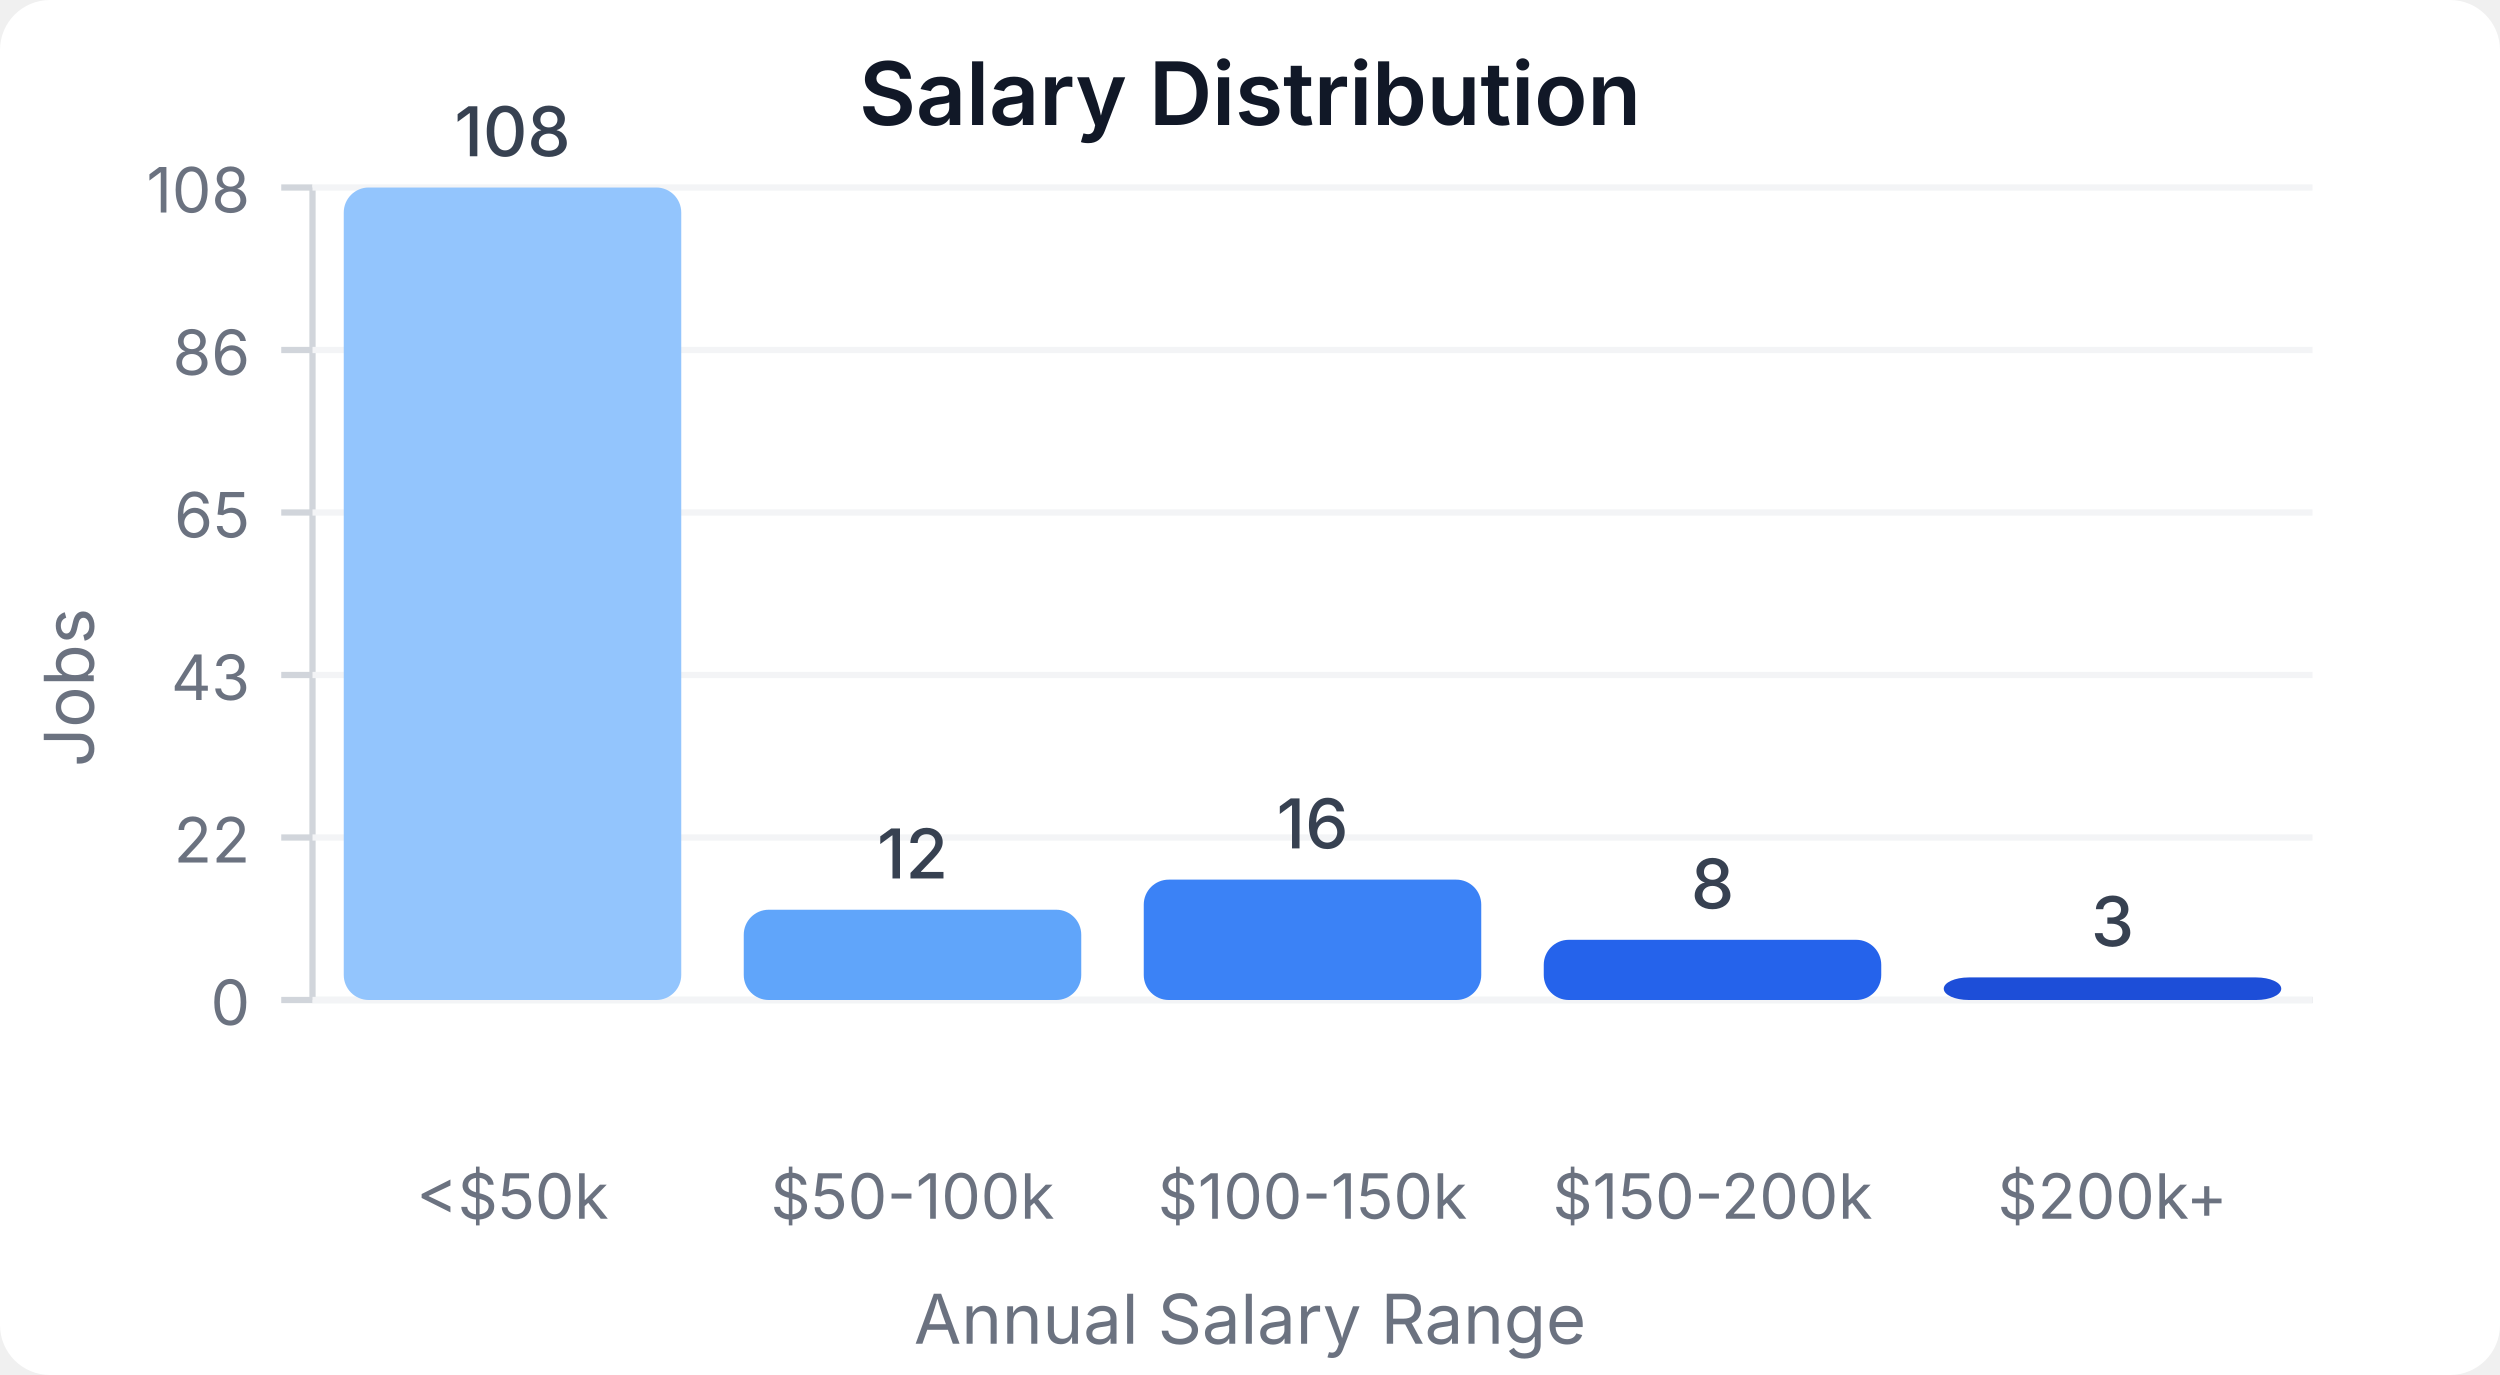
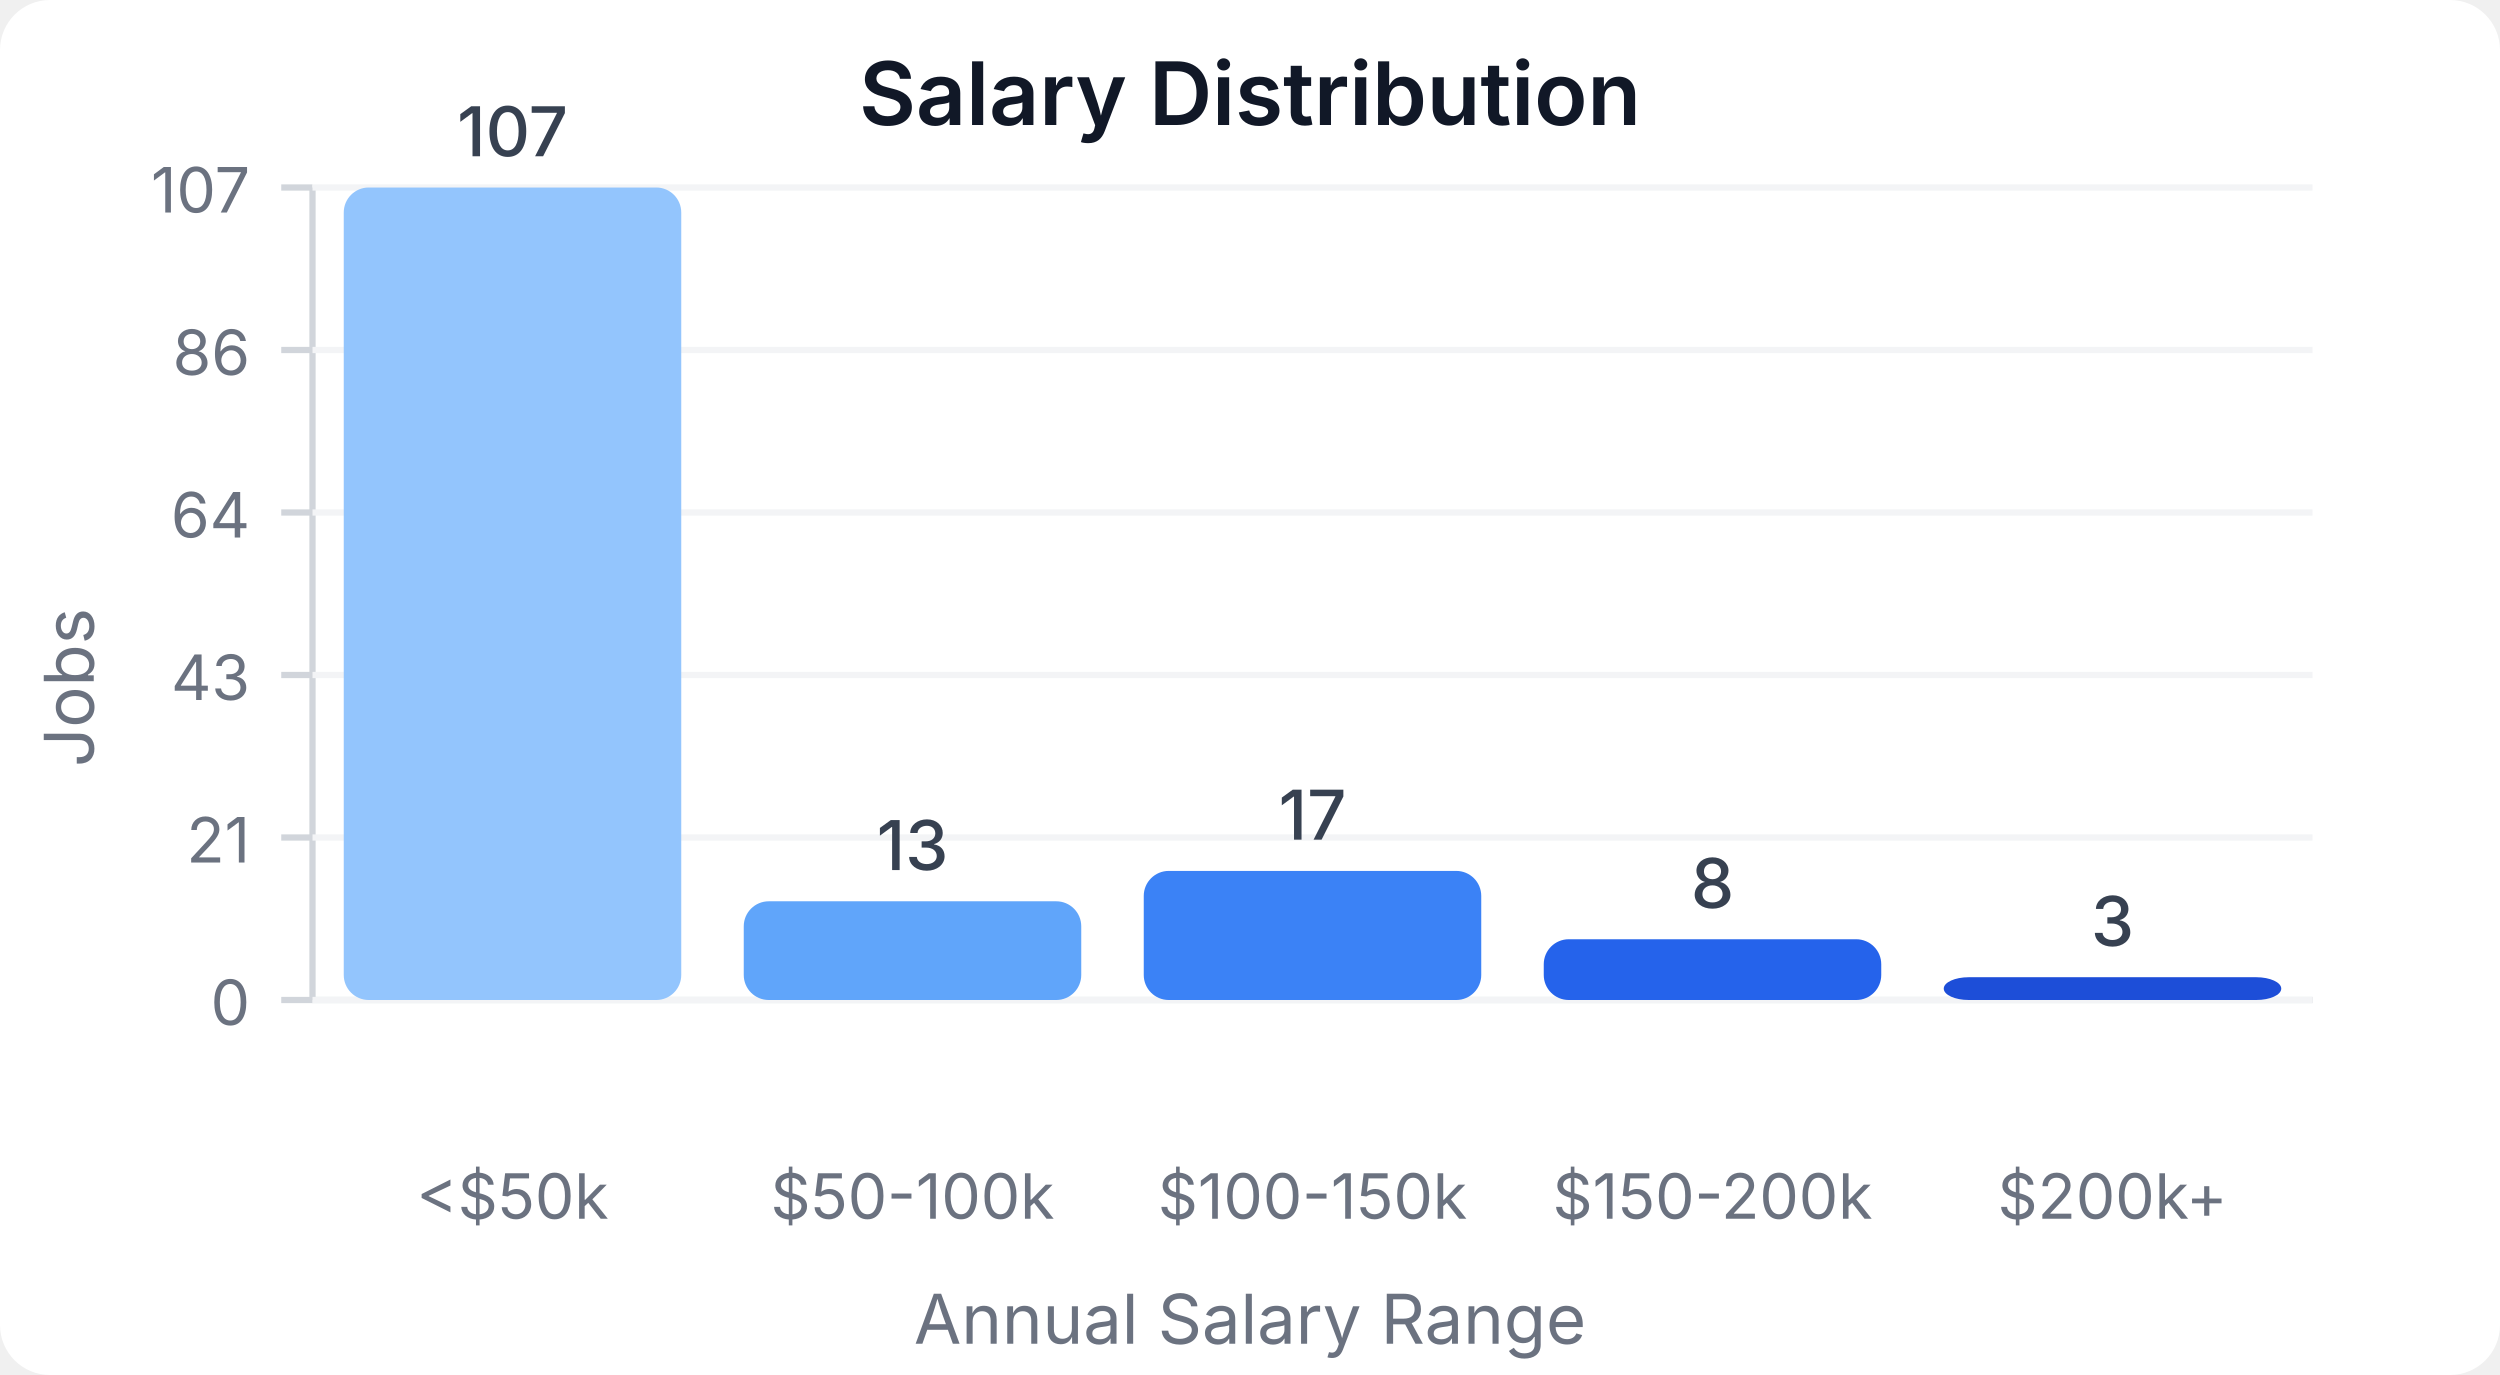
<svg xmlns="http://www.w3.org/2000/svg" width="400" height="220" viewBox="0 0 400 220">
  <style>
    text { font-family: system-ui, -apple-system, sans-serif; }
  </style>
  <rect width="400" height="220" fill="#ffffff" rx="8" />
  <text x="200" y="20" text-anchor="middle" font-size="14" font-weight="600" fill="#111827">Salary Distribution</text>
  <line x1="50" y1="30" x2="50" y2="160" stroke="#d1d5db" stroke-width="1" />
  <line x1="50" y1="160" x2="370" y2="160" stroke="#d1d5db" stroke-width="1" />
  <line x1="45" y1="160" x2="50" y2="160" stroke="#d1d5db" stroke-width="1" />
  <text x="40" y="164" text-anchor="end" font-size="10" fill="#6b7280">0</text>
  <line x1="50" y1="160" x2="370" y2="160" stroke="#f3f4f6" stroke-width="1" />
  <line x1="45" y1="134" x2="50" y2="134" stroke="#d1d5db" stroke-width="1" />
-   <text x="40" y="138" text-anchor="end" font-size="10" fill="#6b7280">22</text>
+   <text x="40" y="138" text-anchor="end" font-size="10" fill="#6b7280">21</text>
  <line x1="50" y1="134" x2="370" y2="134" stroke="#f3f4f6" stroke-width="1" />
  <line x1="45" y1="108" x2="50" y2="108" stroke="#d1d5db" stroke-width="1" />
  <text x="40" y="112" text-anchor="end" font-size="10" fill="#6b7280">43</text>
  <line x1="50" y1="108" x2="370" y2="108" stroke="#f3f4f6" stroke-width="1" />
  <line x1="45" y1="82" x2="50" y2="82" stroke="#d1d5db" stroke-width="1" />
-   <text x="40" y="86" text-anchor="end" font-size="10" fill="#6b7280">65</text>
+   <text x="40" y="86" text-anchor="end" font-size="10" fill="#6b7280">64</text>
  <line x1="50" y1="82" x2="370" y2="82" stroke="#f3f4f6" stroke-width="1" />
  <line x1="45" y1="56" x2="50" y2="56" stroke="#d1d5db" stroke-width="1" />
  <text x="40" y="60" text-anchor="end" font-size="10" fill="#6b7280">86</text>
  <line x1="50" y1="56" x2="370" y2="56" stroke="#f3f4f6" stroke-width="1" />
  <line x1="45" y1="30" x2="50" y2="30" stroke="#d1d5db" stroke-width="1" />
-   <text x="40" y="34" text-anchor="end" font-size="10" fill="#6b7280">108</text>
+   <text x="40" y="34" text-anchor="end" font-size="10" fill="#6b7280">107</text>
  <line x1="50" y1="30" x2="370" y2="30" stroke="#f3f4f6" stroke-width="1" />
  <rect x="55" y="30" width="54" height="130" fill="#93c5fd" rx="4" />
-   <text x="82" y="25" text-anchor="middle" font-size="11" fill="#374151" font-weight="500">108</text>
+   <text x="82" y="25" text-anchor="middle" font-size="11" fill="#374151" font-weight="500">107</text>
  <text x="82" y="195" text-anchor="middle" font-size="10" fill="#6b7280">&lt;$50k</text>
-   <rect x="119" y="145.556" width="54" height="14.444" fill="#60a5fa" rx="4" />
-   <text x="146" y="140.556" text-anchor="middle" font-size="11" fill="#374151" font-weight="500">12</text>
+   <rect x="119" y="144.206" width="54" height="15.794" fill="#60a5fa" rx="4" />
+   <text x="146" y="139.206" text-anchor="middle" font-size="11" fill="#374151" font-weight="500">13</text>
  <text x="146" y="195" text-anchor="middle" font-size="10" fill="#6b7280">$50-100k</text>
-   <rect x="183" y="140.741" width="54" height="19.259" fill="#3b82f6" rx="4" />
-   <text x="210" y="135.741" text-anchor="middle" font-size="11" fill="#374151" font-weight="500">16</text>
+   <rect x="183" y="139.346" width="54" height="20.654" fill="#3b82f6" rx="4" />
+   <text x="210" y="134.346" text-anchor="middle" font-size="11" fill="#374151" font-weight="500">17</text>
  <text x="210" y="195" text-anchor="middle" font-size="10" fill="#6b7280">$100-150k</text>
-   <rect x="247" y="150.37" width="54" height="9.63" fill="#2563eb" rx="4" />
-   <text x="274" y="145.37" text-anchor="middle" font-size="11" fill="#374151" font-weight="500">8</text>
+   <rect x="247" y="150.28" width="54" height="9.72" fill="#2563eb" rx="4" />
+   <text x="274" y="145.28" text-anchor="middle" font-size="11" fill="#374151" font-weight="500">8</text>
  <text x="274" y="195" text-anchor="middle" font-size="10" fill="#6b7280">$150-200k</text>
-   <rect x="311" y="156.389" width="54" height="3.611" fill="#1d4ed8" rx="4" />
-   <text x="338" y="151.389" text-anchor="middle" font-size="11" fill="#374151" font-weight="500">3</text>
+   <rect x="311" y="156.355" width="54" height="3.645" fill="#1d4ed8" rx="4" />
+   <text x="338" y="151.355" text-anchor="middle" font-size="11" fill="#374151" font-weight="500">3</text>
  <text x="338" y="195" text-anchor="middle" font-size="10" fill="#6b7280">$200k+</text>
  <text x="15" y="110" text-anchor="middle" font-size="11" fill="#6b7280" transform="rotate(-90, 15, 110)">Jobs</text>
  <text x="200" y="215" text-anchor="middle" font-size="11" fill="#6b7280">Annual Salary Range</text>
</svg>
